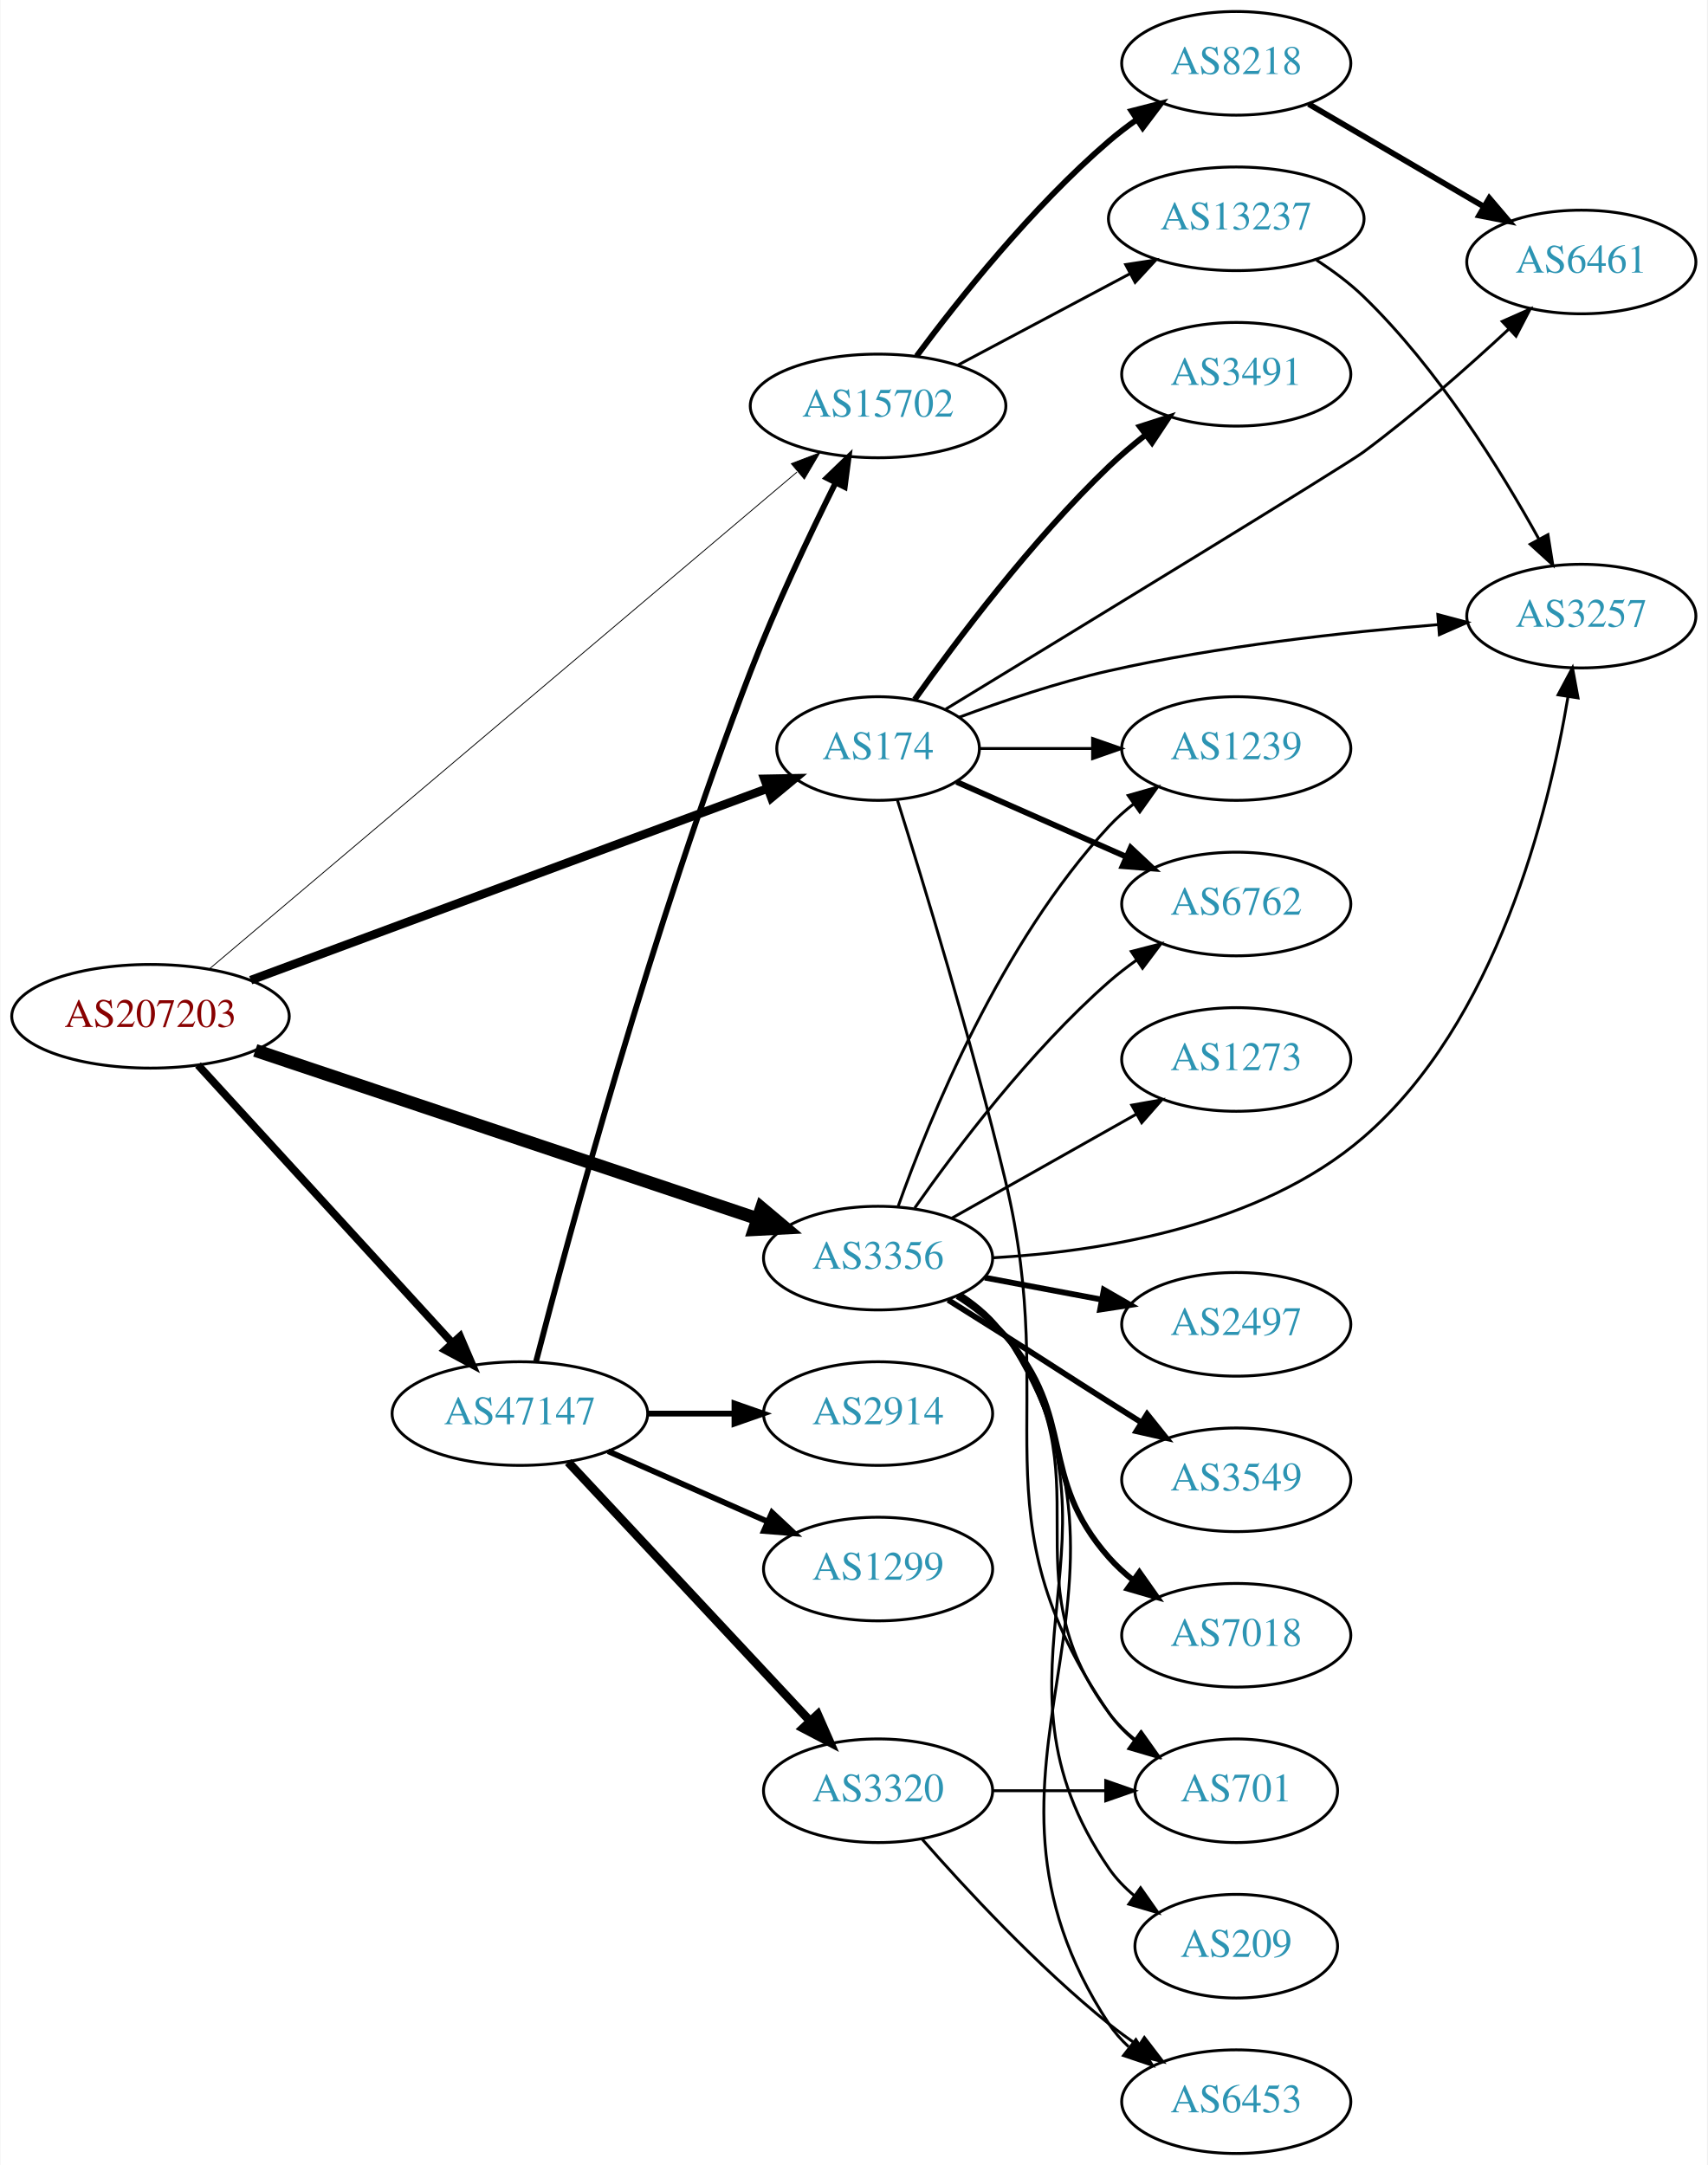
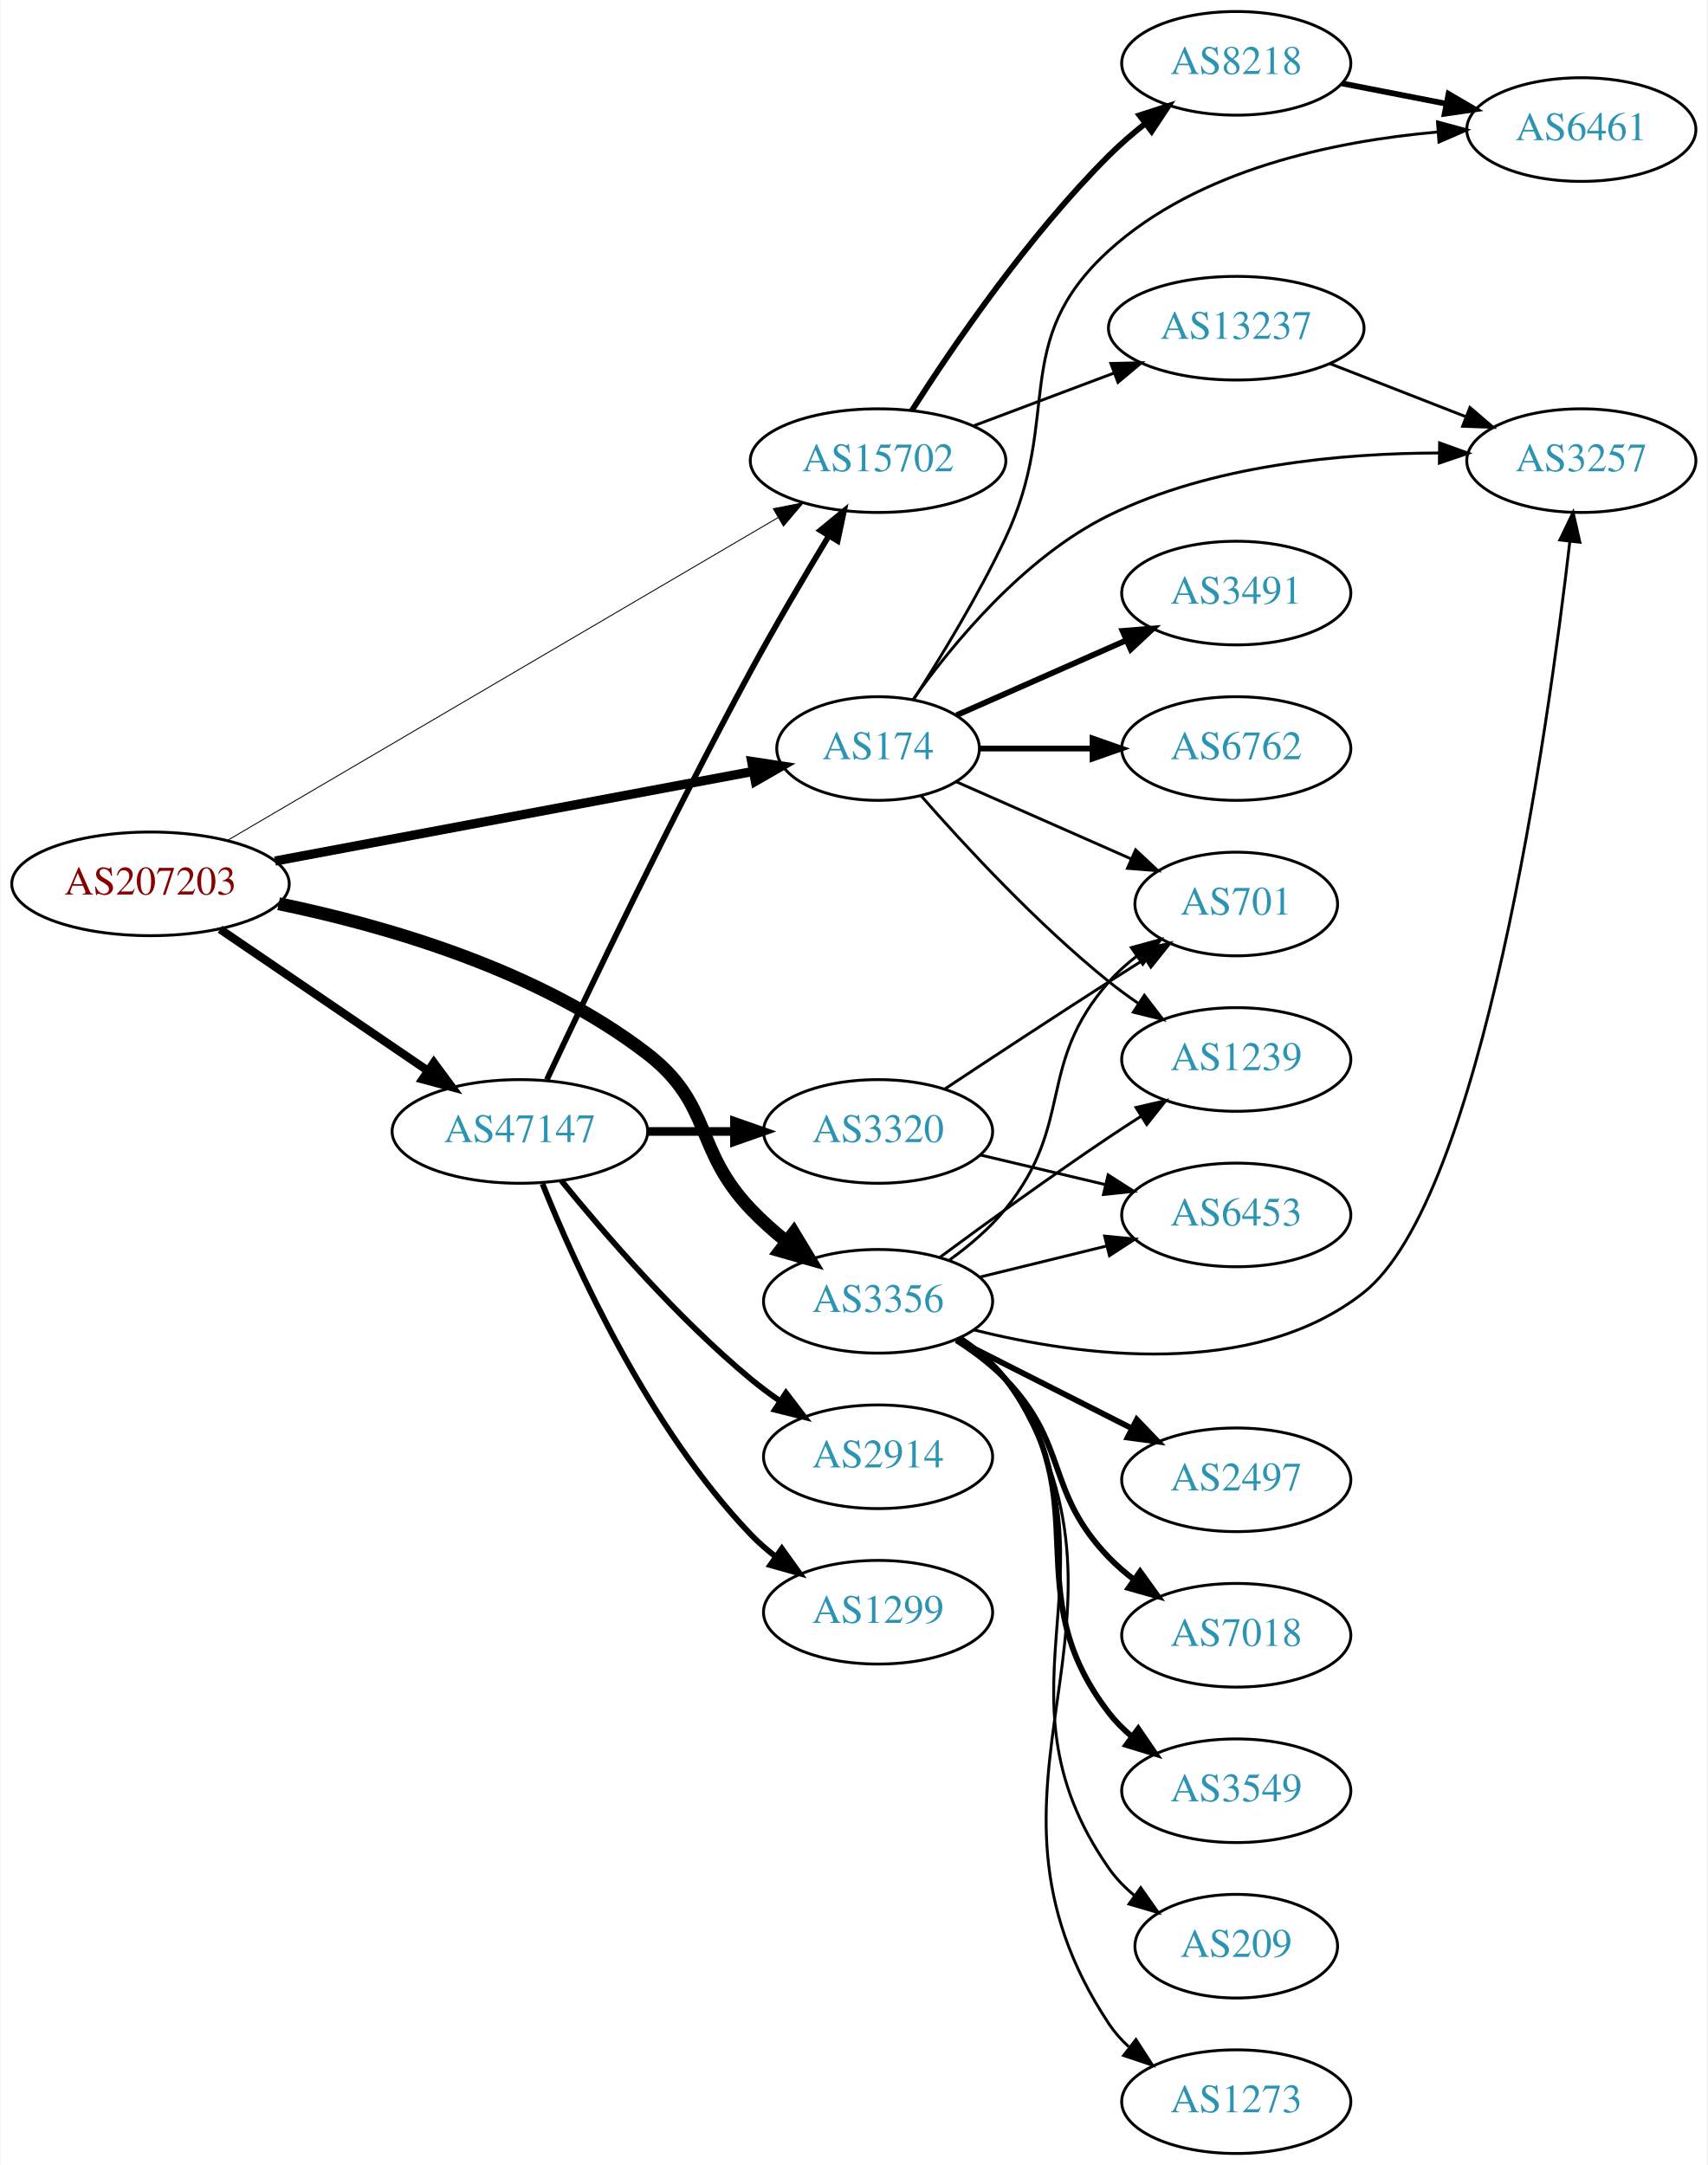
<svg xmlns="http://www.w3.org/2000/svg" xmlns:xlink="http://www.w3.org/1999/xlink" width="593pt" height="752pt" viewBox="0.00 0.00 592.66 752.00">
  <g id="graph0" class="graph" transform="scale(1 1) rotate(0) translate(4 748)">
    <polygon fill="white" stroke="none" points="-4,4 -4,-748 588.661,-748 588.661,4 -4,4" />
    <g id="node1" class="node">
      <g id="a_node1">
        <a xlink:href="/asn/207203" xlink:title="AS207203 ~ TIMEWARP IT Consulting GmbH [AT]">
-           <ellipse fill="#ffffff" stroke="black" cx="48.096" cy="-395" rx="48.192" ry="18" />
-           <text text-anchor="middle" x="48.096" y="-391.3" font-family="Times,serif" font-size="14.00" fill="#880000">AS207203</text>
+           <ellipse fill="#ffffff" stroke="black" cx="48.096" cy="-441" rx="48.192" ry="18" />
+           <text text-anchor="middle" x="48.096" y="-437.3" font-family="Times,serif" font-size="14.00" fill="#880000">AS207203</text>
        </a>
      </g>
    </g>
    <g id="node2" class="node">
      <g id="a_node2">
        <a xlink:href="/asn/174" xlink:title="AS174 ~ Cogent Communications [US]">
          <ellipse fill="#ffffff" stroke="black" cx="300.78" cy="-488" rx="35.194" ry="18" />
          <text text-anchor="middle" x="300.78" y="-484.3" font-family="Times,serif" font-size="14.00" fill="#2c94b3">AS174</text>
        </a>
      </g>
    </g>
    <g id="edge1" class="edge">
-       <path fill="none" stroke="black" stroke-width="3" d="M82.904,-407.542C129.666,-424.89 213.8,-456.103 262.388,-474.128" />
-       <polygon fill="black" stroke="black" stroke-width="3" points="261.307,-477.46 271.9,-477.657 263.742,-470.897 261.307,-477.46" />
+       <path fill="none" stroke="black" stroke-width="3.214" d="M91.337,-448.92C137.52,-457.578 211.096,-471.373 257.352,-480.045" />
+       <polygon fill="black" stroke="black" stroke-width="3.214" points="256.881,-483.518 267.354,-481.921 258.171,-476.638 256.881,-483.518" />
    </g>
    <g id="node3" class="node">
      <g id="a_node3">
        <a xlink:href="/asn/3356" xlink:title="AS3356 ~ Level 3 Parent, LLC [US]">
-           <ellipse fill="#ffffff" stroke="black" cx="300.78" cy="-311" rx="39.794" ry="18" />
-           <text text-anchor="middle" x="300.78" y="-307.3" font-family="Times,serif" font-size="14.00" fill="#2c94b3">AS3356</text>
+           <ellipse fill="#ffffff" stroke="black" cx="300.78" cy="-296" rx="39.794" ry="18" />
+           <text text-anchor="middle" x="300.78" y="-292.3" font-family="Times,serif" font-size="14.00" fill="#2c94b3">AS3356</text>
        </a>
      </g>
    </g>
    <g id="edge2" class="edge">
-       <path fill="none" stroke="black" stroke-width="4.5" d="M84.481,-383.143C130.441,-367.742 210.507,-340.914 258.979,-324.672" />
-       <polygon fill="black" stroke="black" stroke-width="4.5" points="260.295,-328.384 268.525,-321.473 257.793,-320.917 260.295,-328.384" />
+       <path fill="none" stroke="black" stroke-width="4.5" d="M92.612,-434.097C129.691,-426.449 182.816,-411.135 220.584,-382 243.422,-364.382 236.699,-348.895 256.584,-328 260.269,-324.127 264.468,-320.385 268.766,-316.91" />
+       <polygon fill="black" stroke="black" stroke-width="4.5" points="271.485,-319.788 277.044,-310.59 266.706,-313.528 271.485,-319.788" />
    </g>
    <g id="node4" class="node">
      <g id="a_node4">
        <a xlink:href="/asn/47147" xlink:title="AS47147 ~ ANEXIA Internetdienstleistungs GmbH [AT]">
-           <ellipse fill="#ffffff" stroke="black" cx="176.388" cy="-257" rx="44.393" ry="18" />
-           <text text-anchor="middle" x="176.388" y="-253.3" font-family="Times,serif" font-size="14.00" fill="#2c94b3">AS47147</text>
+           <ellipse fill="#ffffff" stroke="black" cx="176.388" cy="-355" rx="44.393" ry="18" />
+           <text text-anchor="middle" x="176.388" y="-351.3" font-family="Times,serif" font-size="14.00" fill="#2c94b3">AS47147</text>
        </a>
      </g>
    </g>
    <g id="edge3" class="edge">
-       <path fill="none" stroke="black" stroke-width="2.7" d="M64.582,-378.078C86.643,-353.972 127.259,-309.59 152.713,-281.777" />
-       <polygon fill="black" stroke="black" stroke-width="2.7" points="155.606,-283.8 159.775,-274.06 150.442,-279.074 155.606,-283.8" />
+       <path fill="none" stroke="black" stroke-width="2.893" d="M72.26,-425.226C92.502,-411.442 122.057,-391.316 144.343,-376.14" />
+       <polygon fill="black" stroke="black" stroke-width="2.893" points="146.5,-378.906 152.795,-370.384 142.56,-373.12 146.5,-378.906" />
    </g>
    <g id="node5" class="node">
      <g id="a_node5">
        <a xlink:href="/asn/15702" xlink:title="AS15702 ~ Onstage Online GmbH [AT]">
-           <ellipse fill="#ffffff" stroke="black" cx="300.78" cy="-607" rx="44.393" ry="18" />
-           <text text-anchor="middle" x="300.78" y="-603.3" font-family="Times,serif" font-size="14.00" fill="#2c94b3">AS15702</text>
+           <ellipse fill="#ffffff" stroke="black" cx="300.78" cy="-588" rx="44.393" ry="18" />
+           <text text-anchor="middle" x="300.78" y="-584.3" font-family="Times,serif" font-size="14.00" fill="#2c94b3">AS15702</text>
        </a>
      </g>
    </g>
    <g id="edge4" class="edge">
-       <path fill="none" stroke="black" stroke-width="0.3" d="M68.766,-411.635C113.266,-449.268 221.736,-541 272.605,-584.019" />
-       <polygon fill="black" stroke="black" stroke-width="0.3" points="270.649,-586.948 280.545,-590.733 275.169,-581.603 270.649,-586.948" />
+       <path fill="none" stroke="black" stroke-width="0.321" d="M74.979,-456.178C120.649,-482.959 215.486,-538.571 266.153,-568.282" />
+       <polygon fill="black" stroke="black" stroke-width="0.321" points="264.385,-571.302 274.782,-573.341 267.926,-565.264 264.385,-571.302" />
    </g>
    <g id="node6" class="node">
      <g id="a_node6">
-         <a xlink:href="/asn/3491" xlink:title="AS3491 ~ PCCW Global, Inc. [US]">
-           <ellipse fill="#ffffff" stroke="black" cx="425.172" cy="-618" rx="39.794" ry="18" />
-           <text text-anchor="middle" x="425.172" y="-614.3" font-family="Times,serif" font-size="14.00" fill="#2c94b3">AS3491</text>
+         <a xlink:href="/asn/6461" xlink:title="AS6461 ~ Zayo Bandwidth [US]">
+           <ellipse fill="#ffffff" stroke="black" cx="545.014" cy="-703" rx="39.794" ry="18" />
+           <text text-anchor="middle" x="545.014" y="-699.3" font-family="Times,serif" font-size="14.00" fill="#2c94b3">AS6461</text>
        </a>
      </g>
    </g>
    <g id="edge5" class="edge">
-       <path fill="none" stroke="black" stroke-width="2" d="M313.5,-505.035C328.017,-525.492 354.133,-560.264 380.976,-586 384.835,-589.7 389.129,-593.346 393.472,-596.777" />
-       <polygon fill="black" stroke="black" stroke-width="2" points="391.694,-599.821 401.778,-603.069 395.92,-594.241 391.694,-599.821" />
+       <path fill="none" stroke="black" d="M313.026,-504.903C322.355,-519.387 335.568,-541.014 344.976,-561 365.093,-603.739 346.051,-629.195 380.976,-661 411.955,-689.212 459.362,-698.998 495.084,-702.148" />
+       <polygon fill="black" stroke="black" points="495.065,-705.656 505.295,-702.898 495.578,-698.675 495.065,-705.656" />
    </g>
    <g id="node7" class="node">
      <g id="a_node7">
-         <a xlink:href="/asn/6461" xlink:title="AS6461 ~ Zayo Bandwidth [US]">
-           <ellipse fill="#ffffff" stroke="black" cx="545.014" cy="-657" rx="39.794" ry="18" />
-           <text text-anchor="middle" x="545.014" y="-653.3" font-family="Times,serif" font-size="14.00" fill="#2c94b3">AS6461</text>
+         <a xlink:href="/asn/3491" xlink:title="AS3491 ~ PCCW Global, Inc. [US]">
+           <ellipse fill="#ffffff" stroke="black" cx="425.172" cy="-542" rx="39.794" ry="18" />
+           <text text-anchor="middle" x="425.172" y="-538.3" font-family="Times,serif" font-size="14.00" fill="#2c94b3">AS3491</text>
        </a>
      </g>
    </g>
    <g id="edge6" class="edge">
-       <path fill="none" stroke="black" d="M324.312,-501.707C368.462,-528.583 462.662,-586.032 469.368,-591 487.078,-604.118 505.649,-620.527 519.838,-633.701" />
-       <polygon fill="black" stroke="black" points="517.549,-636.353 527.236,-640.646 522.34,-631.25 517.549,-636.353" />
+       <path fill="none" stroke="black" stroke-width="2" d="M328.036,-499.584C345.221,-507.167 367.935,-517.188 386.969,-525.586" />
+       <polygon fill="black" stroke="black" stroke-width="2" points="385.695,-528.849 396.257,-529.684 388.521,-522.445 385.695,-528.849" />
    </g>
    <g id="node8" class="node">
      <g id="a_node8">
-         <a xlink:href="/asn/701" xlink:title="AS701 ~ UUNET [US]">
-           <ellipse fill="#ffffff" stroke="black" cx="425.172" cy="-126" rx="35.194" ry="18" />
-           <text text-anchor="middle" x="425.172" y="-122.3" font-family="Times,serif" font-size="14.00" fill="#2c94b3">AS701</text>
+         <a xlink:href="/asn/6762" xlink:title="AS6762 ~ TELECOM ITALIA SPARKLE S.p.A. [IT]">
+           <ellipse fill="#ffffff" stroke="black" cx="425.172" cy="-488" rx="39.794" ry="18" />
+           <text text-anchor="middle" x="425.172" y="-484.3" font-family="Times,serif" font-size="14.00" fill="#2c94b3">AS6762</text>
        </a>
      </g>
    </g>
    <g id="edge7" class="edge">
-       <path fill="none" stroke="black" d="M307.482,-470.126C316.281,-442.148 333.366,-386.215 344.976,-338 364.585,-256.563 333.529,-222.031 380.976,-153 383.399,-149.474 386.449,-146.317 389.802,-143.515" />
-       <polygon fill="black" stroke="black" points="391.941,-146.288 398.024,-137.614 387.859,-140.601 391.941,-146.288" />
+       <path fill="none" stroke="black" stroke-width="2" d="M336.198,-488C348.249,-488 362.025,-488 375.043,-488" />
+       <polygon fill="black" stroke="black" stroke-width="2" points="375.273,-491.5 385.273,-488 375.273,-484.5 375.273,-491.5" />
    </g>
    <g id="node9" class="node">
      <g id="a_node9">
-         <a xlink:href="/asn/1239" xlink:title="AS1239 ~ Sprint [US]">
-           <ellipse fill="#ffffff" stroke="black" cx="425.172" cy="-488" rx="39.794" ry="18" />
-           <text text-anchor="middle" x="425.172" y="-484.3" font-family="Times,serif" font-size="14.00" fill="#2c94b3">AS1239</text>
+         <a xlink:href="/asn/701" xlink:title="AS701 ~ UUNET [US]">
+           <ellipse fill="#ffffff" stroke="black" cx="425.172" cy="-434" rx="35.194" ry="18" />
+           <text text-anchor="middle" x="425.172" y="-430.3" font-family="Times,serif" font-size="14.00" fill="#2c94b3">AS701</text>
        </a>
      </g>
    </g>
    <g id="edge8" class="edge">
-       <path fill="none" stroke="black" d="M336.198,-488C348.249,-488 362.025,-488 375.043,-488" />
-       <polygon fill="black" stroke="black" points="375.273,-491.5 385.273,-488 375.273,-484.5 375.273,-491.5" />
+       <path fill="none" stroke="black" d="M328.036,-476.416C345.702,-468.621 369.21,-458.25 388.557,-449.713" />
+       <polygon fill="black" stroke="black" points="390.223,-452.804 397.959,-445.565 387.397,-446.4 390.223,-452.804" />
    </g>
    <g id="node10" class="node">
      <g id="a_node10">
-         <a xlink:href="/asn/6762" xlink:title="AS6762 ~ TELECOM ITALIA SPARKLE S.p.A. [IT]">
-           <ellipse fill="#ffffff" stroke="black" cx="425.172" cy="-434" rx="39.794" ry="18" />
-           <text text-anchor="middle" x="425.172" y="-430.3" font-family="Times,serif" font-size="14.00" fill="#2c94b3">AS6762</text>
+         <a xlink:href="/asn/1239" xlink:title="AS1239 ~ Sprint [US]">
+           <ellipse fill="#ffffff" stroke="black" cx="425.172" cy="-380" rx="39.794" ry="18" />
+           <text text-anchor="middle" x="425.172" y="-376.3" font-family="Times,serif" font-size="14.00" fill="#2c94b3">AS1239</text>
        </a>
      </g>
    </g>
    <g id="edge9" class="edge">
-       <path fill="none" stroke="black" stroke-width="2" d="M328.036,-476.416C345.221,-468.833 367.935,-458.812 386.969,-450.414" />
-       <polygon fill="black" stroke="black" stroke-width="2" points="388.521,-453.555 396.257,-446.316 385.695,-447.151 388.521,-453.555" />
+       <path fill="none" stroke="black" d="M315.653,-471.655C330.723,-454.441 356.001,-427.099 380.976,-407 384.231,-404.38 387.756,-401.808 391.341,-399.354" />
+       <polygon fill="black" stroke="black" points="393.26,-402.281 399.714,-393.879 389.429,-396.423 393.26,-402.281" />
    </g>
    <g id="node11" class="node">
      <g id="a_node11">
        <a xlink:href="/asn/3257" xlink:title="AS3257 ~ GTT [DE]">
-           <ellipse fill="#ffffff" stroke="black" cx="545.014" cy="-534" rx="39.794" ry="18" />
-           <text text-anchor="middle" x="545.014" y="-530.3" font-family="Times,serif" font-size="14.00" fill="#2c94b3">AS3257</text>
+           <ellipse fill="#ffffff" stroke="black" cx="545.014" cy="-588" rx="39.794" ry="18" />
+           <text text-anchor="middle" x="545.014" y="-584.3" font-family="Times,serif" font-size="14.00" fill="#2c94b3">AS3257</text>
        </a>
      </g>
    </g>
    <g id="edge10" class="edge">
-       <path fill="none" stroke="black" d="M328.856,-498.83C343.968,-504.466 363.265,-510.997 380.976,-515 418.849,-523.56 462.592,-528.391 495.229,-531.036" />
-       <polygon fill="black" stroke="black" points="495.174,-534.543 505.413,-531.821 495.711,-527.563 495.174,-534.543" />
+       <path fill="none" stroke="black" d="M312.906,-504.972C326.478,-524.106 351.316,-554.44 380.976,-569 416.677,-586.526 461.908,-590.589 495.668,-590.66" />
+       <polygon fill="black" stroke="black" points="495.787,-594.16 505.753,-590.565 495.721,-587.16 495.787,-594.16" />
    </g>
    <g id="edge16" class="edge">
-       <path fill="none" stroke="black" d="M328.965,-298.308C334.946,-294.439 340.75,-289.674 344.976,-284 381.043,-235.575 344.908,-201.425 380.976,-153 383.531,-149.569 386.663,-146.47 390.063,-143.701" />
-       <polygon fill="black" stroke="black" points="392.202,-146.475 398.335,-137.837 388.153,-140.765 392.202,-146.475" />
-     </g>
-     <g id="edge14" class="edge">
-       <path fill="none" stroke="black" d="M307.767,-329.027C318.506,-359.221 343.481,-420.668 380.976,-461 383.535,-463.753 386.435,-466.336 389.492,-468.729" />
-       <polygon fill="black" stroke="black" points="387.637,-471.704 397.825,-474.61 391.673,-465.984 387.637,-471.704" />
+       <path fill="none" stroke="black" d="M325.599,-310.355C332.476,-315.316 339.574,-321.326 344.976,-328 369.249,-357.993 355.537,-377.988 380.976,-407 383.796,-410.217 387.093,-413.182 390.586,-415.876" />
+       <polygon fill="black" stroke="black" points="388.742,-418.855 398.959,-421.659 392.72,-413.096 388.742,-418.855" />
+     </g>
+     <g id="edge13" class="edge">
+       <path fill="none" stroke="black" d="M322.362,-311.376C338.196,-323.067 360.723,-339.403 380.976,-353 384.528,-355.385 388.28,-357.832 392.029,-360.234" />
+       <polygon fill="black" stroke="black" points="390.356,-363.317 400.679,-365.702 394.097,-357.4 390.356,-363.317" />
    </g>
    <g id="edge17" class="edge">
-       <path fill="none" stroke="black" d="M313.49,-328.386C327.8,-348.801 353.52,-382.928 380.976,-407 383.958,-409.615 387.221,-412.142 390.574,-414.532" />
-       <polygon fill="black" stroke="black" points="388.732,-417.51 398.99,-420.162 392.624,-411.692 388.732,-417.51" />
-     </g>
-     <g id="edge18" class="edge">
-       <path fill="none" stroke="black" d="M340.537,-311.11C377.724,-313.223 433.394,-321.917 469.368,-353 515.545,-392.9 533.667,-465.86 540.373,-505.884" />
-       <polygon fill="black" stroke="black" points="536.952,-506.665 541.943,-516.011 543.87,-505.593 536.952,-506.665" />
+       <path fill="none" stroke="black" d="M333.968,-286.086C370.807,-276.89 430.987,-268.719 469.368,-299 510.603,-331.533 533.34,-493.756 541.018,-559.878" />
+       <polygon fill="black" stroke="black" points="537.56,-560.446 542.161,-569.989 544.516,-559.659 537.56,-560.446" />
    </g>
    <g id="node12" class="node">
      <g id="a_node12">
        <a xlink:href="/asn/2497" xlink:title="AS2497 ~ Internet Initiative Japan Inc. [JP]">
-           <ellipse fill="#ffffff" stroke="black" cx="425.172" cy="-288" rx="39.794" ry="18" />
-           <text text-anchor="middle" x="425.172" y="-284.3" font-family="Times,serif" font-size="14.00" fill="#2c94b3">AS2497</text>
+           <ellipse fill="#ffffff" stroke="black" cx="425.172" cy="-234" rx="39.794" ry="18" />
+           <text text-anchor="middle" x="425.172" y="-230.3" font-family="Times,serif" font-size="14.00" fill="#2c94b3">AS2497</text>
        </a>
      </g>
    </g>
    <g id="edge11" class="edge">
-       <path fill="none" stroke="black" stroke-width="2" d="M337.839,-304.224C350.538,-301.837 364.985,-299.122 378.379,-296.605" />
-       <polygon fill="black" stroke="black" stroke-width="2" points="379.188,-300.015 388.37,-294.728 377.895,-293.135 379.188,-300.015" />
+       <path fill="none" stroke="black" stroke-width="2" d="M328.036,-282.699C345.782,-273.71 369.424,-261.733 388.822,-251.907" />
+       <polygon fill="black" stroke="black" stroke-width="2" points="390.62,-254.92 397.959,-247.279 387.457,-248.675 390.62,-254.92" />
    </g>
    <g id="node13" class="node">
      <g id="a_node13">
-         <a xlink:href="/asn/6453" xlink:title="AS6453 ~ TATA COMMUNICATIONS (AMERICA) INC [US]">
-           <ellipse fill="#ffffff" stroke="black" cx="425.172" cy="-18" rx="39.794" ry="18" />
-           <text text-anchor="middle" x="425.172" y="-14.3" font-family="Times,serif" font-size="14.00" fill="#2c94b3">AS6453</text>
+         <a xlink:href="/asn/7018" xlink:title="AS7018 ~ AT&amp;T Services, Inc. [US]">
+           <ellipse fill="#ffffff" stroke="black" cx="425.172" cy="-180" rx="39.794" ry="18" />
+           <text text-anchor="middle" x="425.172" y="-176.3" font-family="Times,serif" font-size="14.00" fill="#2c94b3">AS7018</text>
        </a>
      </g>
    </g>
    <g id="edge12" class="edge">
-       <path fill="none" stroke="black" d="M329.899,-298.356C335.702,-294.526 341.191,-289.767 344.976,-284 403.919,-194.196 322.032,-134.804 380.976,-45 382.868,-42.117 385.187,-39.485 387.757,-37.096" />
-       <polygon fill="black" stroke="black" points="390.308,-39.546 396.052,-30.644 386.01,-34.021 390.308,-39.546" />
+       <path fill="none" stroke="black" stroke-width="2" d="M327.98,-282.471C333.992,-278.627 340.055,-274.084 344.976,-269 367.137,-246.105 358.815,-229.895 380.976,-207 383.59,-204.299 386.527,-201.751 389.607,-199.379" />
+       <polygon fill="black" stroke="black" stroke-width="2" points="391.783,-202.129 397.972,-193.529 387.771,-196.392 391.783,-202.129" />
    </g>
    <g id="node14" class="node">
      <g id="a_node14">
        <a xlink:href="/asn/3549" xlink:title="AS3549 ~ Level 3 Parent, LLC [US]">
-           <ellipse fill="#ffffff" stroke="black" cx="425.172" cy="-234" rx="39.794" ry="18" />
-           <text text-anchor="middle" x="425.172" y="-230.3" font-family="Times,serif" font-size="14.00" fill="#2c94b3">AS3549</text>
-         </a>
-       </g>
-     </g>
-     <g id="edge13" class="edge">
-       <path fill="none" stroke="black" stroke-width="2" d="M325.121,-296.469C331.562,-292.443 338.546,-288.063 344.976,-284 361.026,-273.857 364.925,-271.143 380.976,-261 384.592,-258.715 388.385,-256.329 392.157,-253.962" />
-       <polygon fill="black" stroke="black" stroke-width="2" points="394.213,-256.804 400.831,-248.531 390.498,-250.871 394.213,-256.804" />
+           <ellipse fill="#ffffff" stroke="black" cx="425.172" cy="-126" rx="39.794" ry="18" />
+           <text text-anchor="middle" x="425.172" y="-122.3" font-family="Times,serif" font-size="14.00" fill="#2c94b3">AS3549</text>
+         </a>
+       </g>
+     </g>
+     <g id="edge14" class="edge">
+       <path fill="none" stroke="black" stroke-width="2" d="M328.834,-283.209C334.82,-279.342 340.657,-274.604 344.976,-269 377.925,-226.241 348.027,-195.759 380.976,-153 383.27,-150.023 385.993,-147.29 388.939,-144.802" />
+       <polygon fill="black" stroke="black" stroke-width="2" points="391.133,-147.534 397.118,-138.791 386.987,-141.893 391.133,-147.534" />
    </g>
    <g id="node15" class="node">
      <g id="a_node15">
-         <a xlink:href="/asn/7018" xlink:title="AS7018 ~ AT&amp;T Services, Inc. [US]">
-           <ellipse fill="#ffffff" stroke="black" cx="425.172" cy="-180" rx="39.794" ry="18" />
-           <text text-anchor="middle" x="425.172" y="-176.3" font-family="Times,serif" font-size="14.00" fill="#2c94b3">AS7018</text>
+         <a xlink:href="/asn/6453" xlink:title="AS6453 ~ TATA COMMUNICATIONS (AMERICA) INC [US]">
+           <ellipse fill="#ffffff" stroke="black" cx="425.172" cy="-326" rx="39.794" ry="18" />
+           <text text-anchor="middle" x="425.172" y="-322.3" font-family="Times,serif" font-size="14.00" fill="#2c94b3">AS6453</text>
        </a>
      </g>
    </g>
    <g id="edge15" class="edge">
-       <path fill="none" stroke="black" stroke-width="2" d="M328.306,-297.773C334.308,-293.92 340.285,-289.297 344.976,-284 370.02,-255.717 355.931,-235.283 380.976,-207 383.468,-204.186 386.322,-201.562 389.351,-199.143" />
-       <polygon fill="black" stroke="black" stroke-width="2" points="391.537,-201.884 397.645,-193.227 387.472,-196.185 391.537,-201.884" />
+       <path fill="none" stroke="black" d="M336.198,-304.437C349.871,-307.788 365.765,-311.684 380.251,-315.235" />
+       <polygon fill="black" stroke="black" points="379.466,-318.645 390.011,-317.627 381.132,-311.847 379.466,-318.645" />
    </g>
    <g id="node16" class="node">
      <g id="a_node16">
        <a xlink:href="/asn/209" xlink:title="AS209 ~ CenturyLink Communications, LLC [US]">
          <ellipse fill="#ffffff" stroke="black" cx="425.172" cy="-72" rx="35.194" ry="18" />
          <text text-anchor="middle" x="425.172" y="-68.3" font-family="Times,serif" font-size="14.00" fill="#2c94b3">AS209</text>
        </a>
      </g>
    </g>
-     <g id="edge19" class="edge">
-       <path fill="none" stroke="black" d="M329.722,-298.237C335.532,-294.412 341.068,-289.685 344.976,-284 392.423,-214.969 333.529,-168.031 380.976,-99 383.399,-95.474 386.449,-92.317 389.802,-89.515" />
-       <polygon fill="black" stroke="black" points="391.941,-92.288 398.024,-83.614 387.859,-86.601 391.941,-92.288" />
+     <g id="edge18" class="edge">
+       <path fill="none" stroke="black" d="M329.654,-283.19C335.467,-279.367 341.022,-274.652 344.976,-269 389.245,-205.716 336.706,-162.284 380.976,-99 383.428,-95.494 386.496,-92.35 389.859,-89.554" />
+       <polygon fill="black" stroke="black" points="391.998,-92.328 398.093,-83.661 387.924,-86.636 391.998,-92.328" />
    </g>
    <g id="node17" class="node">
      <g id="a_node17">
        <a xlink:href="/asn/1273" xlink:title="AS1273 ~ Vodafone Group PLC [EU]">
-           <ellipse fill="#ffffff" stroke="black" cx="425.172" cy="-380" rx="39.794" ry="18" />
-           <text text-anchor="middle" x="425.172" y="-376.3" font-family="Times,serif" font-size="14.00" fill="#2c94b3">AS1273</text>
-         </a>
-       </g>
-     </g>
-     <g id="edge20" class="edge">
-       <path fill="none" stroke="black" d="M326.253,-324.797C344.644,-335.165 370.056,-349.491 390.383,-360.951" />
-       <polygon fill="black" stroke="black" points="388.891,-364.128 399.321,-365.99 392.329,-358.03 388.891,-364.128" />
-     </g>
-     <g id="edge21" class="edge">
-       <path fill="none" stroke="black" stroke-width="2" d="M182.004,-275.125C193.042,-317.657 222.584,-426.923 256.584,-515 265.216,-537.362 276.85,-561.896 285.869,-580.002" />
-       <polygon fill="black" stroke="black" stroke-width="2" points="282.951,-581.988 290.576,-589.344 289.202,-578.839 282.951,-581.988" />
+           <ellipse fill="#ffffff" stroke="black" cx="425.172" cy="-18" rx="39.794" ry="18" />
+           <text text-anchor="middle" x="425.172" y="-14.3" font-family="Times,serif" font-size="14.00" fill="#2c94b3">AS1273</text>
+         </a>
+       </g>
+     </g>
+     <g id="edge19" class="edge">
+       <path fill="none" stroke="black" d="M329.858,-283.329C335.663,-279.5 341.162,-274.748 344.976,-269 400.719,-184.976 325.232,-129.024 380.976,-45 382.883,-42.126 385.211,-39.501 387.788,-37.116" />
+       <polygon fill="black" stroke="black" points="390.339,-39.567 396.093,-30.671 386.047,-34.036 390.339,-39.567" />
+     </g>
+     <g id="edge22" class="edge">
+       <path fill="none" stroke="black" stroke-width="2" d="M185.748,-372.98C199.746,-402.824 229.099,-464.324 256.584,-515 265.083,-530.671 275.204,-547.846 283.512,-561.598" />
+       <polygon fill="black" stroke="black" stroke-width="2" points="280.746,-563.785 288.932,-570.51 286.727,-560.148 280.746,-563.785" />
    </g>
    <g id="node18" class="node">
      <g id="a_node18">
        <a xlink:href="/asn/2914" xlink:title="AS2914 ~ NTT America, Inc. [US]">
-           <ellipse fill="#ffffff" stroke="black" cx="300.78" cy="-257" rx="39.794" ry="18" />
-           <text text-anchor="middle" x="300.78" y="-253.3" font-family="Times,serif" font-size="14.00" fill="#2c94b3">AS2914</text>
-         </a>
-       </g>
-     </g>
-     <g id="edge22" class="edge">
-       <path fill="none" stroke="black" stroke-width="2" d="M220.883,-257C230.572,-257 240.909,-257 250.802,-257" />
-       <polygon fill="black" stroke="black" stroke-width="2" points="250.904,-260.5 260.904,-257 250.904,-253.5 250.904,-260.5" />
+           <ellipse fill="#ffffff" stroke="black" cx="300.78" cy="-242" rx="39.794" ry="18" />
+           <text text-anchor="middle" x="300.78" y="-238.3" font-family="Times,serif" font-size="14.00" fill="#2c94b3">AS2914</text>
+         </a>
+       </g>
+     </g>
+     <g id="edge20" class="edge">
+       <path fill="none" stroke="black" stroke-width="2" d="M190.795,-337.898C205.669,-319.572 230.966,-290.255 256.584,-269 259.799,-266.332 263.3,-263.729 266.87,-261.258" />
+       <polygon fill="black" stroke="black" stroke-width="2" points="268.794,-264.181 275.226,-255.763 264.948,-258.333 268.794,-264.181" />
    </g>
    <g id="node19" class="node">
      <g id="a_node19">
        <a xlink:href="/asn/1299" xlink:title="AS1299 ~ Telia Carrier [EU]">
-           <ellipse fill="#ffffff" stroke="black" cx="300.78" cy="-203" rx="39.794" ry="18" />
-           <text text-anchor="middle" x="300.78" y="-199.3" font-family="Times,serif" font-size="14.00" fill="#2c94b3">AS1299</text>
-         </a>
-       </g>
-     </g>
-     <g id="edge23" class="edge">
-       <path fill="none" stroke="black" stroke-width="2" d="M207.015,-243.928C223.61,-236.607 244.469,-227.403 262.203,-219.579" />
-       <polygon fill="black" stroke="black" stroke-width="2" points="263.95,-222.634 271.686,-215.395 261.124,-216.23 263.95,-222.634" />
+           <ellipse fill="#ffffff" stroke="black" cx="300.78" cy="-188" rx="39.794" ry="18" />
+           <text text-anchor="middle" x="300.78" y="-184.3" font-family="Times,serif" font-size="14.00" fill="#2c94b3">AS1299</text>
+         </a>
+       </g>
+     </g>
+     <g id="edge21" class="edge">
+       <path fill="none" stroke="black" stroke-width="2" d="M184.226,-336.815C195.687,-308.204 221.056,-252.12 256.584,-215 259.182,-212.285 262.109,-209.727 265.183,-207.349" />
+       <polygon fill="black" stroke="black" stroke-width="2" points="267.36,-210.097 273.539,-201.49 263.342,-204.365 267.36,-210.097" />
    </g>
    <g id="node20" class="node">
      <g id="a_node20">
        <a xlink:href="/asn/3320" xlink:title="AS3320 ~ DTAG [DE]">
-           <ellipse fill="#ffffff" stroke="black" cx="300.78" cy="-126" rx="39.794" ry="18" />
-           <text text-anchor="middle" x="300.78" y="-122.3" font-family="Times,serif" font-size="14.00" fill="#2c94b3">AS3320</text>
-         </a>
-       </g>
-     </g>
-     <g id="edge24" class="edge">
-       <path fill="none" stroke="black" stroke-width="3" d="M193.138,-240.142C214.435,-217.347 252.557,-176.544 276.983,-150.4" />
-       <polygon fill="black" stroke="black" stroke-width="3" points="279.821,-152.49 284.09,-142.793 274.706,-147.711 279.821,-152.49" />
+           <ellipse fill="#ffffff" stroke="black" cx="300.78" cy="-355" rx="39.794" ry="18" />
+           <text text-anchor="middle" x="300.78" y="-351.3" font-family="Times,serif" font-size="14.00" fill="#2c94b3">AS3320</text>
+         </a>
+       </g>
+     </g>
+     <g id="edge23" class="edge">
+       <path fill="none" stroke="black" stroke-width="3" d="M220.883,-355C230.572,-355 240.909,-355 250.802,-355" />
+       <polygon fill="black" stroke="black" stroke-width="3" points="250.904,-358.5 260.904,-355 250.904,-351.5 250.904,-358.5" />
    </g>
    <g id="node21" class="node">
      <g id="a_node21">
+         <a xlink:href="/asn/13237" xlink:title="AS13237 ~ European Backbone of AS13237 [DE]">
+           <ellipse fill="#ffffff" stroke="black" cx="425.172" cy="-634" rx="44.393" ry="18" />
+           <text text-anchor="middle" x="425.172" y="-630.3" font-family="Times,serif" font-size="14.00" fill="#2c94b3">AS13237</text>
+         </a>
+       </g>
+     </g>
+     <g id="edge24" class="edge">
+       <path fill="none" stroke="black" d="M333.937,-600.086C348.835,-605.685 366.721,-612.408 382.627,-618.386" />
+       <polygon fill="black" stroke="black" points="381.637,-621.753 392.23,-621.995 384.1,-615.2 381.637,-621.753" />
+     </g>
+     <g id="node22" class="node">
+       <g id="a_node22">
        <a xlink:href="/asn/8218" xlink:title="AS8218 ~ legacy Neotelecoms [FR]">
          <ellipse fill="#ffffff" stroke="black" cx="425.172" cy="-726" rx="39.794" ry="18" />
          <text text-anchor="middle" x="425.172" y="-722.3" font-family="Times,serif" font-size="14.00" fill="#2c94b3">AS8218</text>
        </a>
      </g>
    </g>
    <g id="edge25" class="edge">
-       <path fill="none" stroke="black" stroke-width="2" d="M314.157,-624.315C328.705,-643.91 354.27,-676.076 380.976,-699 383.985,-701.583 387.266,-704.09 390.63,-706.467" />
-       <polygon fill="black" stroke="black" stroke-width="2" points="388.796,-709.451 399.059,-712.082 392.677,-703.625 388.796,-709.451" />
-     </g>
-     <g id="node22" class="node">
-       <g id="a_node22">
-         <a xlink:href="/asn/13237" xlink:title="AS13237 ~ European Backbone of AS13237 [DE]">
-           <ellipse fill="#ffffff" stroke="black" cx="425.172" cy="-672" rx="44.393" ry="18" />
-           <text text-anchor="middle" x="425.172" y="-668.3" font-family="Times,serif" font-size="14.00" fill="#2c94b3">AS13237</text>
-         </a>
-       </g>
+       <path fill="none" stroke="black" stroke-width="2" d="M312.476,-605.358C326.549,-627.407 352.817,-665.956 380.976,-694 384.764,-697.773 389.019,-701.459 393.343,-704.909" />
+       <polygon fill="black" stroke="black" stroke-width="2" points="391.559,-707.949 401.638,-711.212 395.794,-702.375 391.559,-707.949" />
+     </g>
+     <g id="edge29" class="edge">
+       <path fill="none" stroke="black" d="M323.883,-369.702C339.719,-380.19 361.587,-394.577 380.976,-407 385.043,-409.606 389.342,-412.329 393.587,-415.001" />
+       <polygon fill="black" stroke="black" points="391.805,-418.015 402.137,-420.359 395.522,-412.083 391.805,-418.015" />
+     </g>
+     <g id="edge28" class="edge">
+       <path fill="none" stroke="black" d="M336.198,-346.845C349.626,-343.663 365.195,-339.974 379.471,-336.592" />
+       <polygon fill="black" stroke="black" points="380.664,-339.906 389.587,-334.195 379.05,-333.095 380.664,-339.906" />
    </g>
    <g id="edge26" class="edge">
-       <path fill="none" stroke="black" d="M328.337,-621.104C345.858,-630.409 369.029,-642.715 388.197,-652.895" />
-       <polygon fill="black" stroke="black" points="386.77,-656.1 397.244,-657.699 390.054,-649.917 386.77,-656.1" />
-     </g>
-     <g id="edge30" class="edge">
-       <path fill="none" stroke="black" d="M340.505,-126C352.994,-126 366.933,-126 379.797,-126" />
-       <polygon fill="black" stroke="black" points="379.835,-129.5 389.835,-126 379.835,-122.5 379.835,-129.5" />
-     </g>
-     <g id="edge29" class="edge">
-       <path fill="none" stroke="black" d="M315.932,-109.337C331.034,-92.106 356.155,-64.976 380.976,-45 384.231,-42.38 387.756,-39.808 391.341,-37.354" />
-       <polygon fill="black" stroke="black" points="393.26,-40.281 399.714,-31.879 389.429,-34.423 393.26,-40.281" />
+       <path fill="none" stroke="black" d="M457.752,-621.673C472.18,-616.04 489.42,-609.311 504.681,-603.354" />
+       <polygon fill="black" stroke="black" points="506.333,-606.466 514.375,-599.57 503.787,-599.946 506.333,-606.466" />
    </g>
    <g id="edge27" class="edge">
-       <path fill="none" stroke="black" stroke-width="2" d="M450.303,-711.87C467.859,-701.591 491.834,-687.553 511.139,-676.25" />
-       <polygon fill="black" stroke="black" stroke-width="2" points="513.054,-679.184 519.915,-671.111 509.517,-673.143 513.054,-679.184" />
-     </g>
-     <g id="edge28" class="edge">
-       <path fill="none" stroke="black" d="M453.042,-657.656C458.767,-653.951 464.537,-649.673 469.368,-645 495.157,-620.057 517.006,-584.794 530.277,-560.751" />
-       <polygon fill="black" stroke="black" points="533.428,-562.282 535.098,-551.82 527.268,-558.957 533.428,-562.282" />
+       <path fill="none" stroke="black" stroke-width="2" d="M461.848,-719.037C473.28,-716.806 486.102,-714.303 498.155,-711.951" />
+       <polygon fill="black" stroke="black" stroke-width="2" points="498.908,-715.37 508.053,-710.019 497.567,-708.499 498.908,-715.37" />
    </g>
  </g>
</svg>
